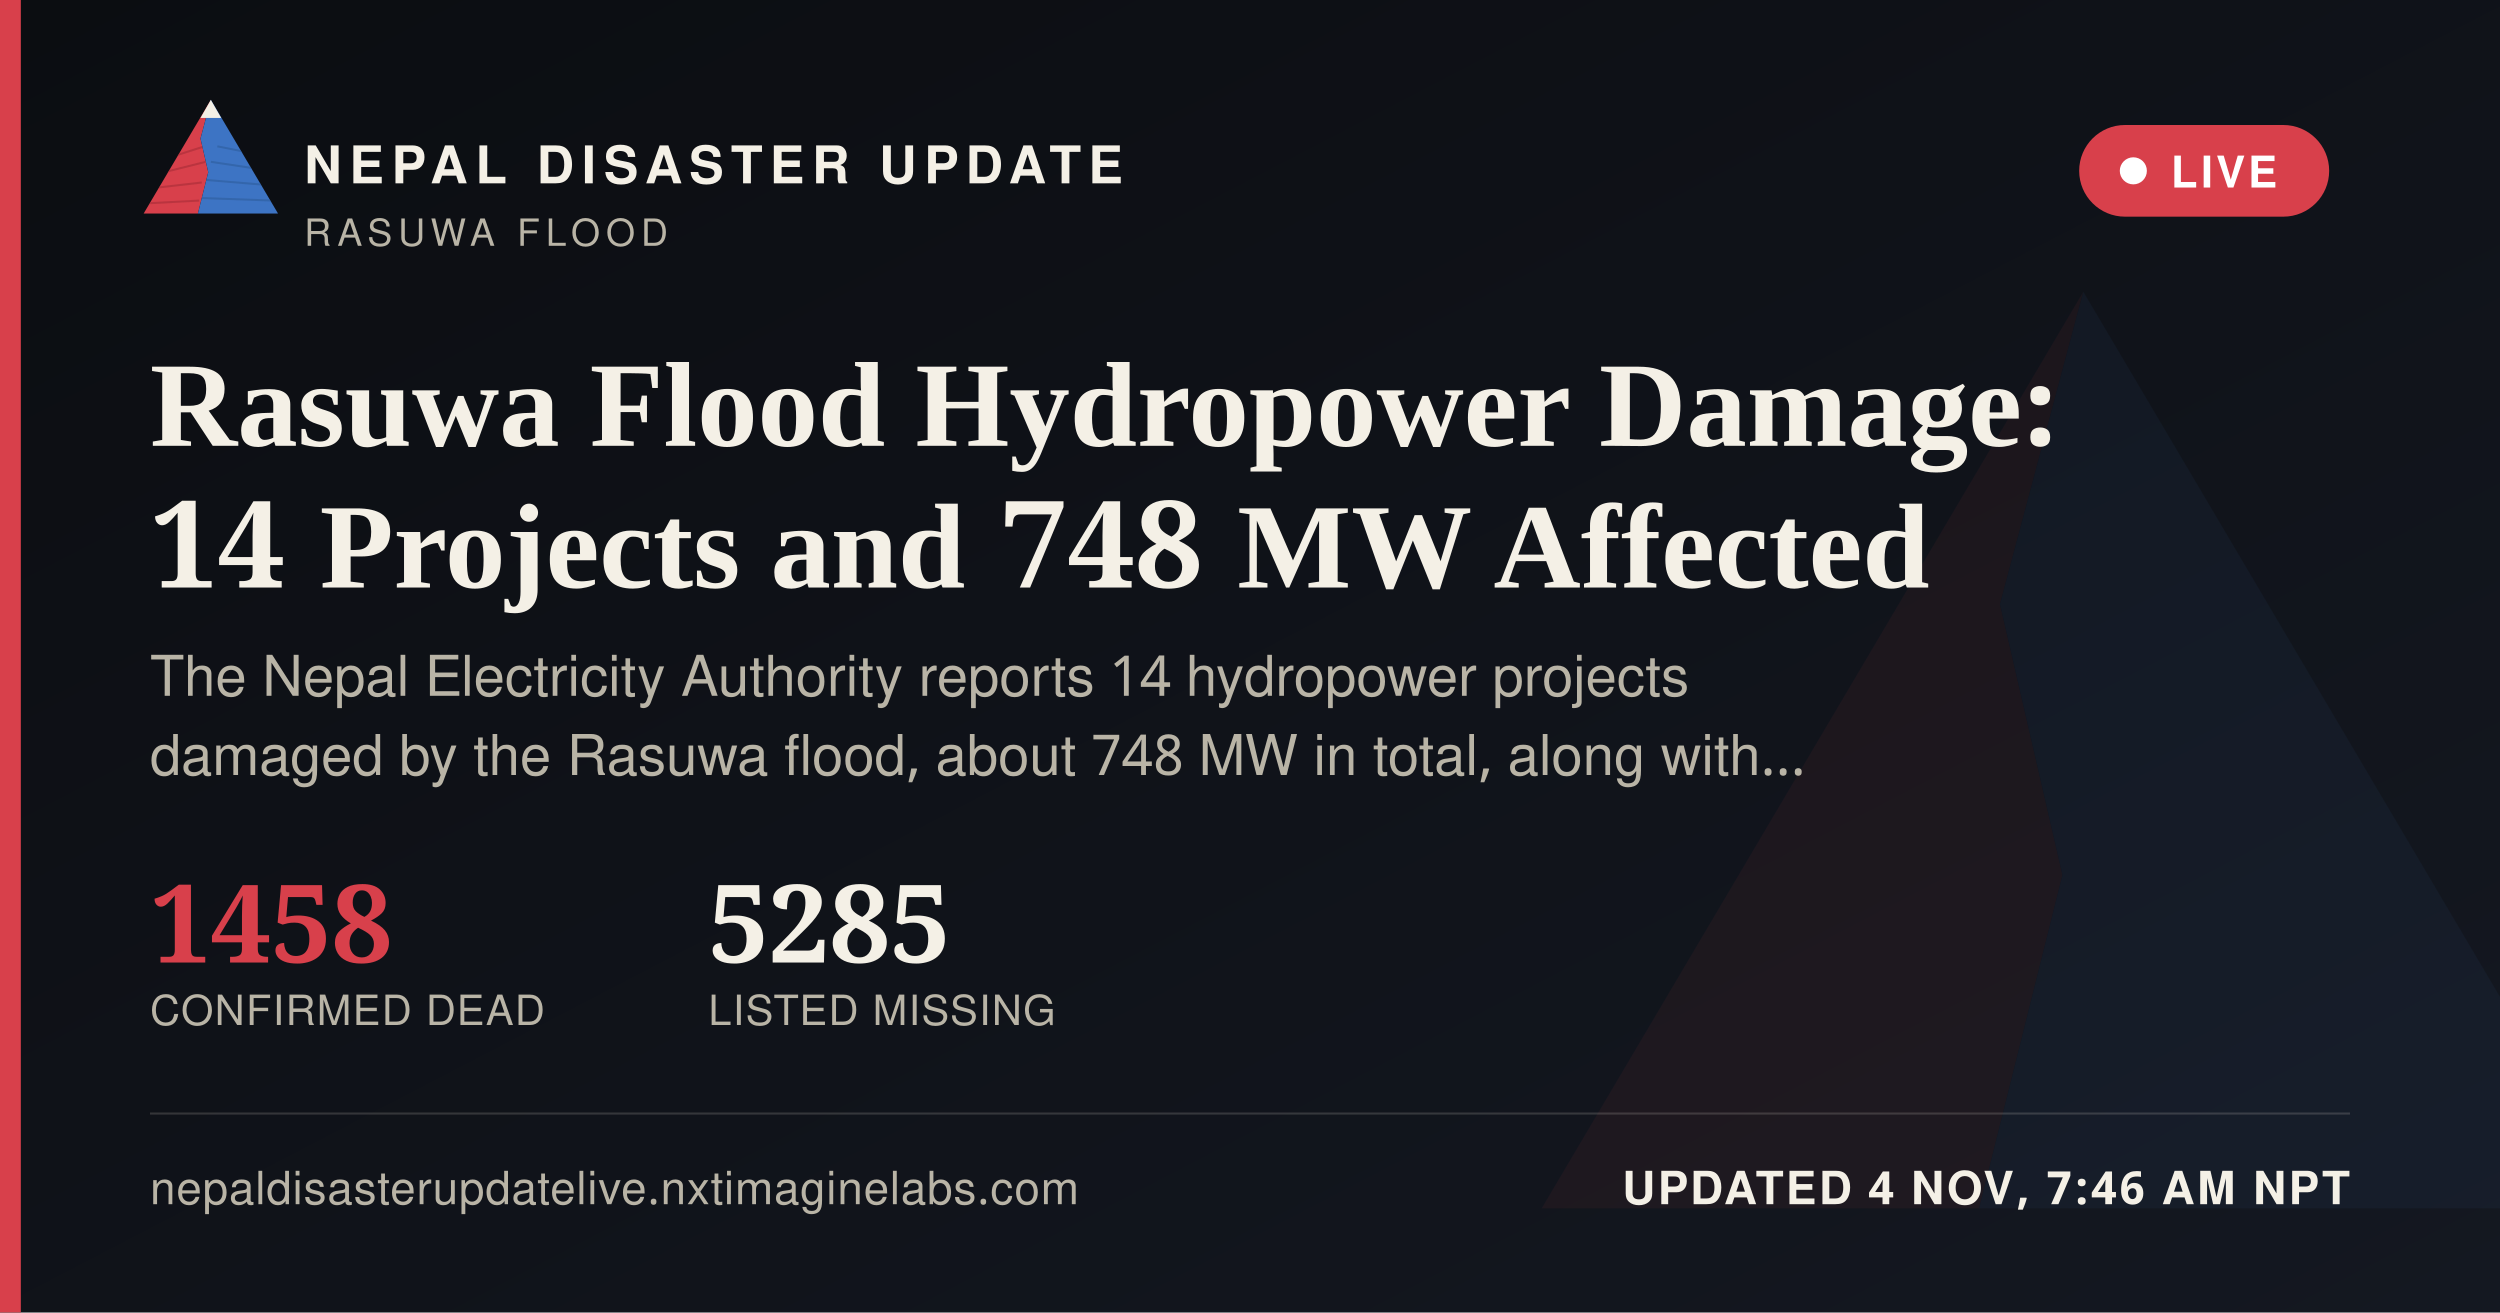
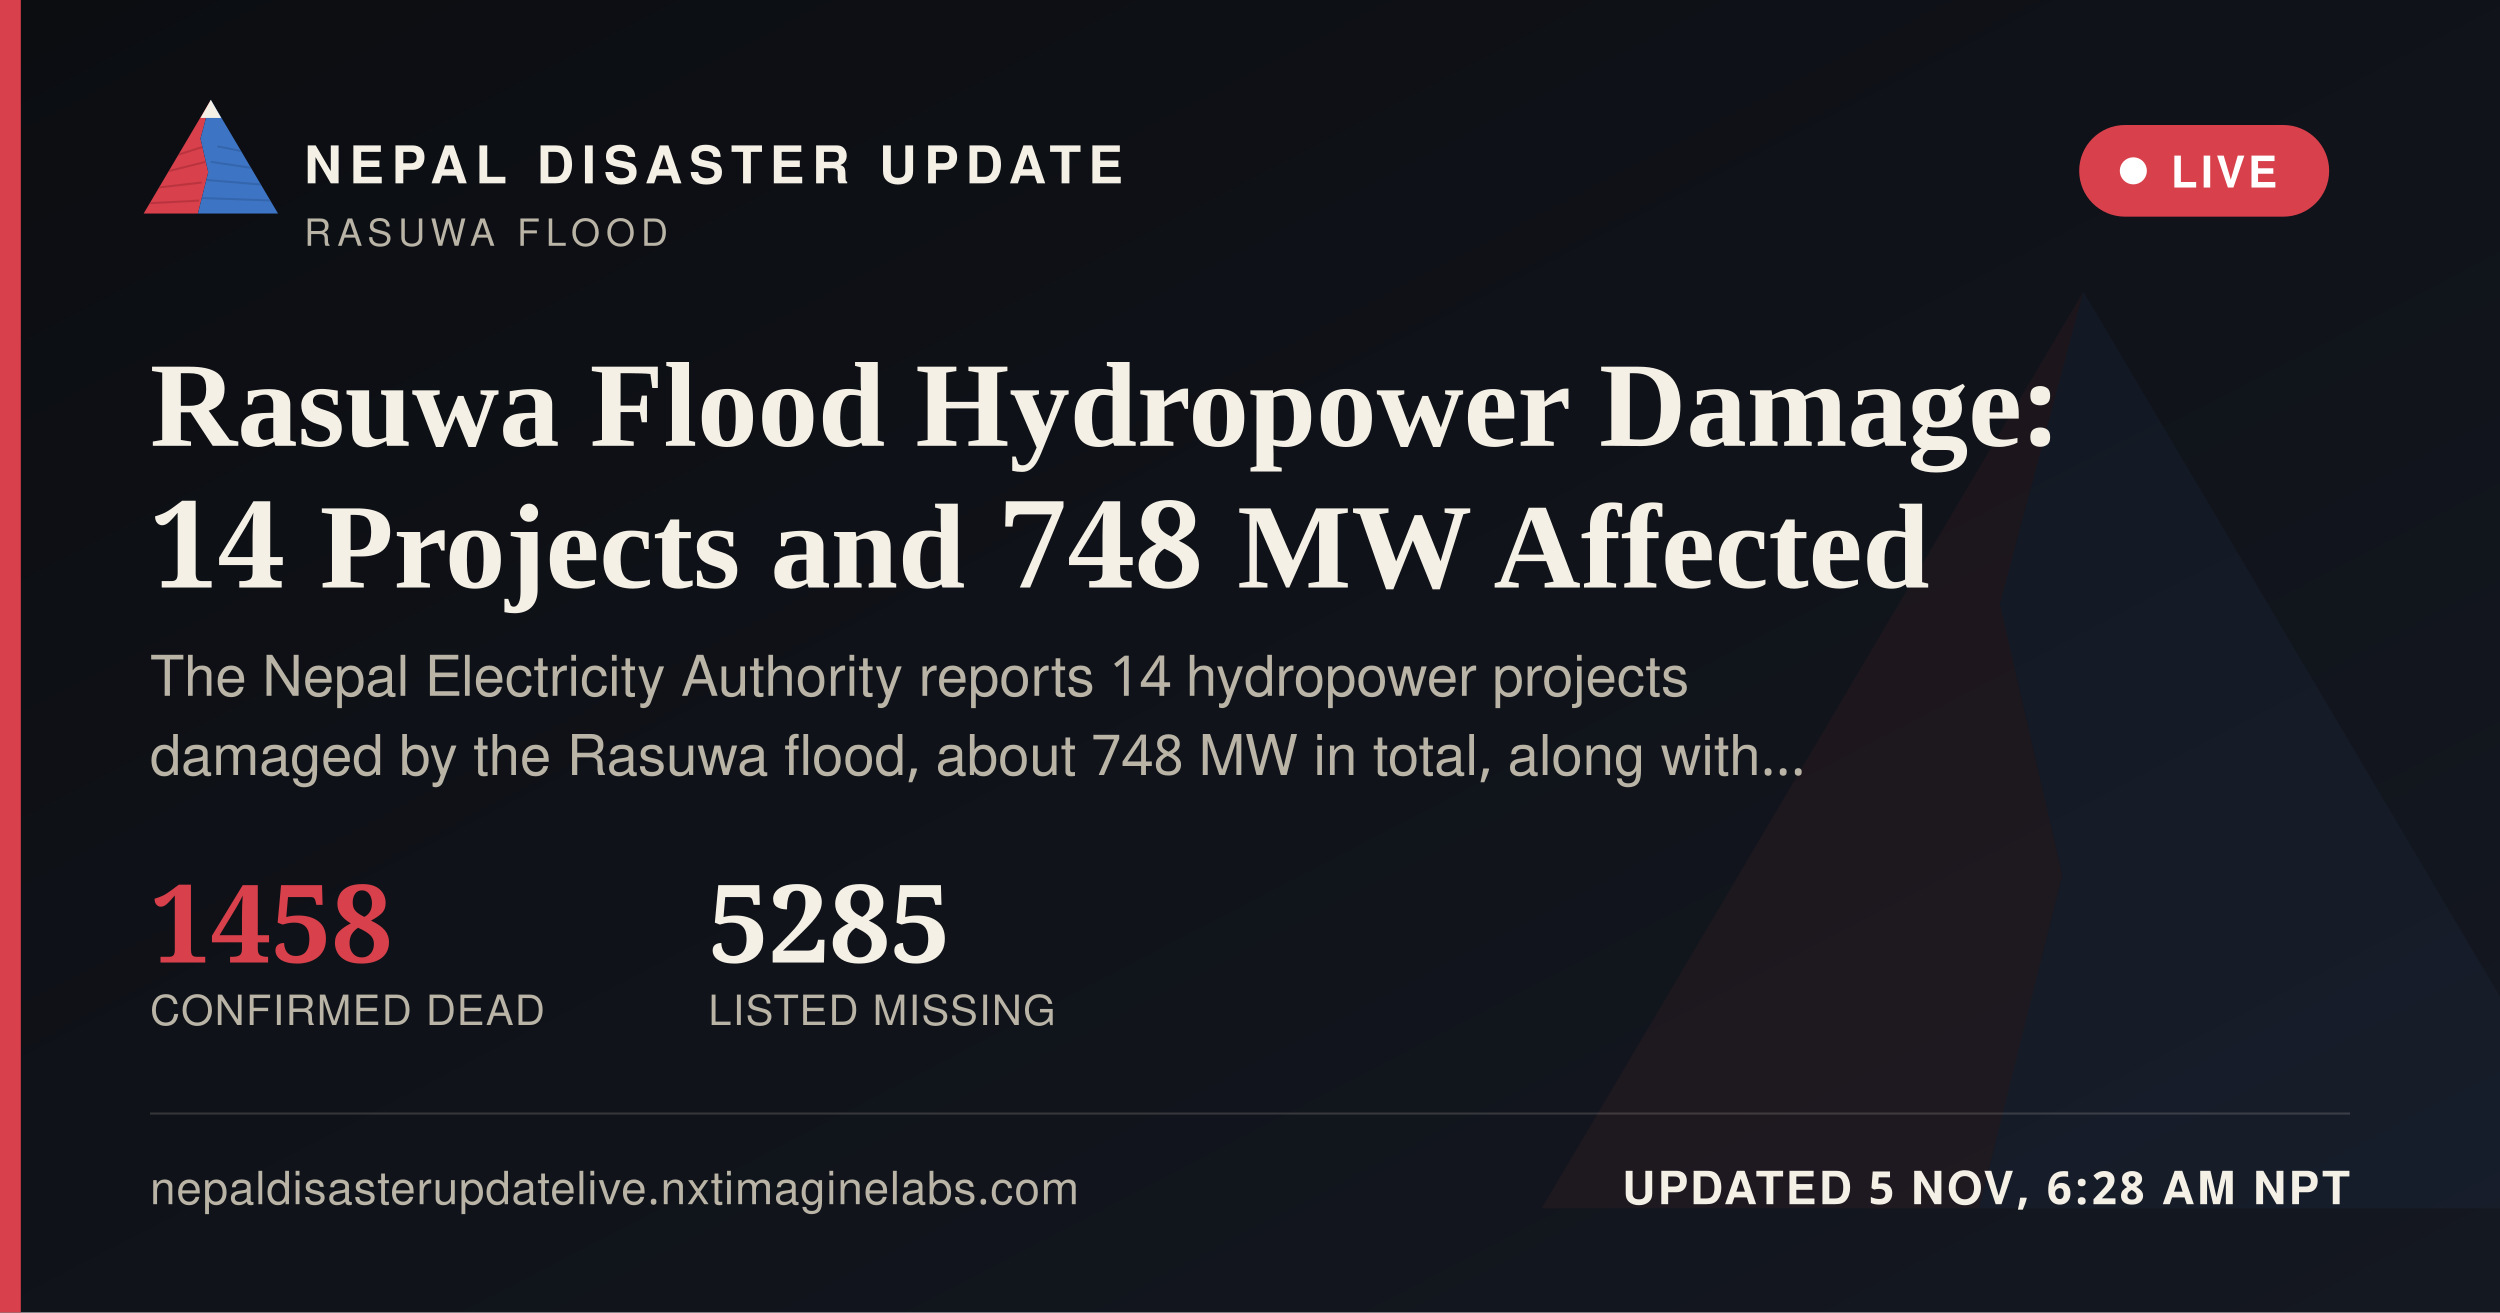
<svg xmlns="http://www.w3.org/2000/svg" width="1200" height="630" viewBox="0 0 1200 630">
  <defs>
    <linearGradient id="ogbg" x1="0" y1="0" x2="1" y2="1">
      <stop offset="0" stop-color="#0B0D11" />
      <stop offset="1" stop-color="#141821" />
    </linearGradient>
  </defs>
  <rect width="1200" height="630" fill="url(#ogbg)" />
  <g transform="translate(700,60) scale(5)" opacity="0.06">
    <polygon points="60,16 52,46 58,72 50,104 8,104" fill="#D8404B" />
    <polygon points="60,16 112,104 50,104 58,72 52,46" fill="#3D74C4" />
  </g>
  <rect x="0" y="0" width="10" height="630" fill="#D8404B" />
  <g transform="translate(64,38) scale(0.62)">
    <g>
      <defs>
        <clipPath id="ogLc">
          <polygon points="60,16 52,46 58,72 50,104 8,104" />
        </clipPath>
        <clipPath id="ogRc">
          <polygon points="60,16 112,104 50,104 58,72 52,46" />
        </clipPath>
      </defs>
      <polygon points="60,16 52,46 58,72 50,104 8,104" fill="#D8404B" />
      <g clip-path="url(#ogLc)" stroke="#A32A34" stroke-width="1.6" fill="none" opacity="0.55">
        <path d="M30,60 L55,52" />
        <path d="M24,72 L56,64" />
        <path d="M18,84 L53,80" />
        <path d="M13,96 L51,94" />
      </g>
      <polygon points="60,16 112,104 50,104 58,72 52,46" fill="#3D74C4" />
      <g clip-path="url(#ogRc)" stroke="#2A5793" stroke-width="1.6" fill="none" opacity="0.5">
        <path d="M65,52 L95,58" />
        <path d="M60,64 L100,70" />
        <path d="M56,78 L104,82" />
        <path d="M52,92 L108,94" />
      </g>
      <polygon points="60,16 52,30 68,30" fill="#F4F0E6" />
    </g>
  </g>
  <text x="146" y="88" font-family="'Public Sans', 'Noto Sans Devanagari', 'Helvetica Neue', Helvetica, Arial, sans-serif" font-size="25" font-weight="800" letter-spacing="3.6" fill="#F4F0E6">NEPAL DISASTER UPDATE</text>
  <text x="146" y="118" font-family="'Public Sans', 'Noto Sans Devanagari', 'Helvetica Neue', Helvetica, Arial, sans-serif" font-size="18" letter-spacing="2.8" fill="#B9B4A6">RASUWA FLOOD</text>
  <g>
    <rect x="998" y="60" width="120" height="44" rx="22" fill="#D8404B" stroke="none" />
    <circle cx="1024" cy="82" r="6.5" fill="#FFFFFF" />
    <text x="1042" y="90" font-family="'Public Sans', 'Noto Sans Devanagari', 'Helvetica Neue', Helvetica, Arial, sans-serif" font-size="21" font-weight="700" letter-spacing="1.6" fill="#FFFFFF">LIVE</text>
  </g>
  <text x="72" y="214" font-family="Newsreader, 'Noto Serif Devanagari', Georgia, 'Times New Roman', serif" font-size="58" font-weight="600" fill="#F4F0E6">Rasuwa Flood Hydropower Damage:</text>
  <text x="72" y="282" font-family="Newsreader, 'Noto Serif Devanagari', Georgia, 'Times New Roman', serif" font-size="58" font-weight="600" fill="#F4F0E6">14 Projects and 748 MW Affected</text>
  <text x="72" y="334" font-family="'Public Sans', 'Noto Sans Devanagari', 'Helvetica Neue', Helvetica, Arial, sans-serif" font-size="27" fill="#B9B4A6">The Nepal Electricity Authority reports 14 hydropower projects</text>
  <text x="72" y="372" font-family="'Public Sans', 'Noto Sans Devanagari', 'Helvetica Neue', Helvetica, Arial, sans-serif" font-size="27" fill="#B9B4A6">damaged by the Rasuwa flood, about 748 MW in total, along with…</text>
  <g transform="translate(72,462)">
    <text x="0" y="0" font-family="Newsreader, 'Noto Serif Devanagari', Georgia, 'Times New Roman', serif" font-size="52" font-weight="600" fill="#D8404B">1458</text>
    <text x="0" y="30" font-family="'Public Sans', 'Noto Sans Devanagari', 'Helvetica Neue', Helvetica, Arial, sans-serif" font-size="20" letter-spacing="0.6" fill="#B9B4A6">CONFIRMED DEAD</text>
    <text x="268" y="0" font-family="Newsreader, 'Noto Serif Devanagari', Georgia, 'Times New Roman', serif" font-size="52" font-weight="600" fill="#F4F0E6">5285</text>
    <text x="268" y="30" font-family="'Public Sans', 'Noto Sans Devanagari', 'Helvetica Neue', Helvetica, Arial, sans-serif" font-size="20" letter-spacing="0.6" fill="#B9B4A6">LISTED MISSING</text>
  </g>
  <rect x="72" y="534" width="1056" height="1" fill="rgba(244,240,230,0.16)" />
  <text x="72" y="578" font-family="'Public Sans', 'Noto Sans Devanagari', 'Helvetica Neue', Helvetica, Arial, sans-serif" font-size="22" fill="#B9B4A6" letter-spacing="0.4">nepaldisasterupdatelive.nxtimaginelabs.com</text>
-   <text x="1128" y="578" text-anchor="end" font-family="'Public Sans', 'Noto Sans Devanagari', 'Helvetica Neue', Helvetica, Arial, sans-serif" font-size="22" font-weight="700" letter-spacing="1.2" fill="#F4F0E6">UPDATED 4 NOV, 7:46 AM NPT</text>
+   <text x="1128" y="578" text-anchor="end" font-family="'Public Sans', 'Noto Sans Devanagari', 'Helvetica Neue', Helvetica, Arial, sans-serif" font-size="22" font-weight="700" letter-spacing="1.2" fill="#F4F0E6">UPDATED 5 NOV, 6:28 AM NPT</text>
</svg>
